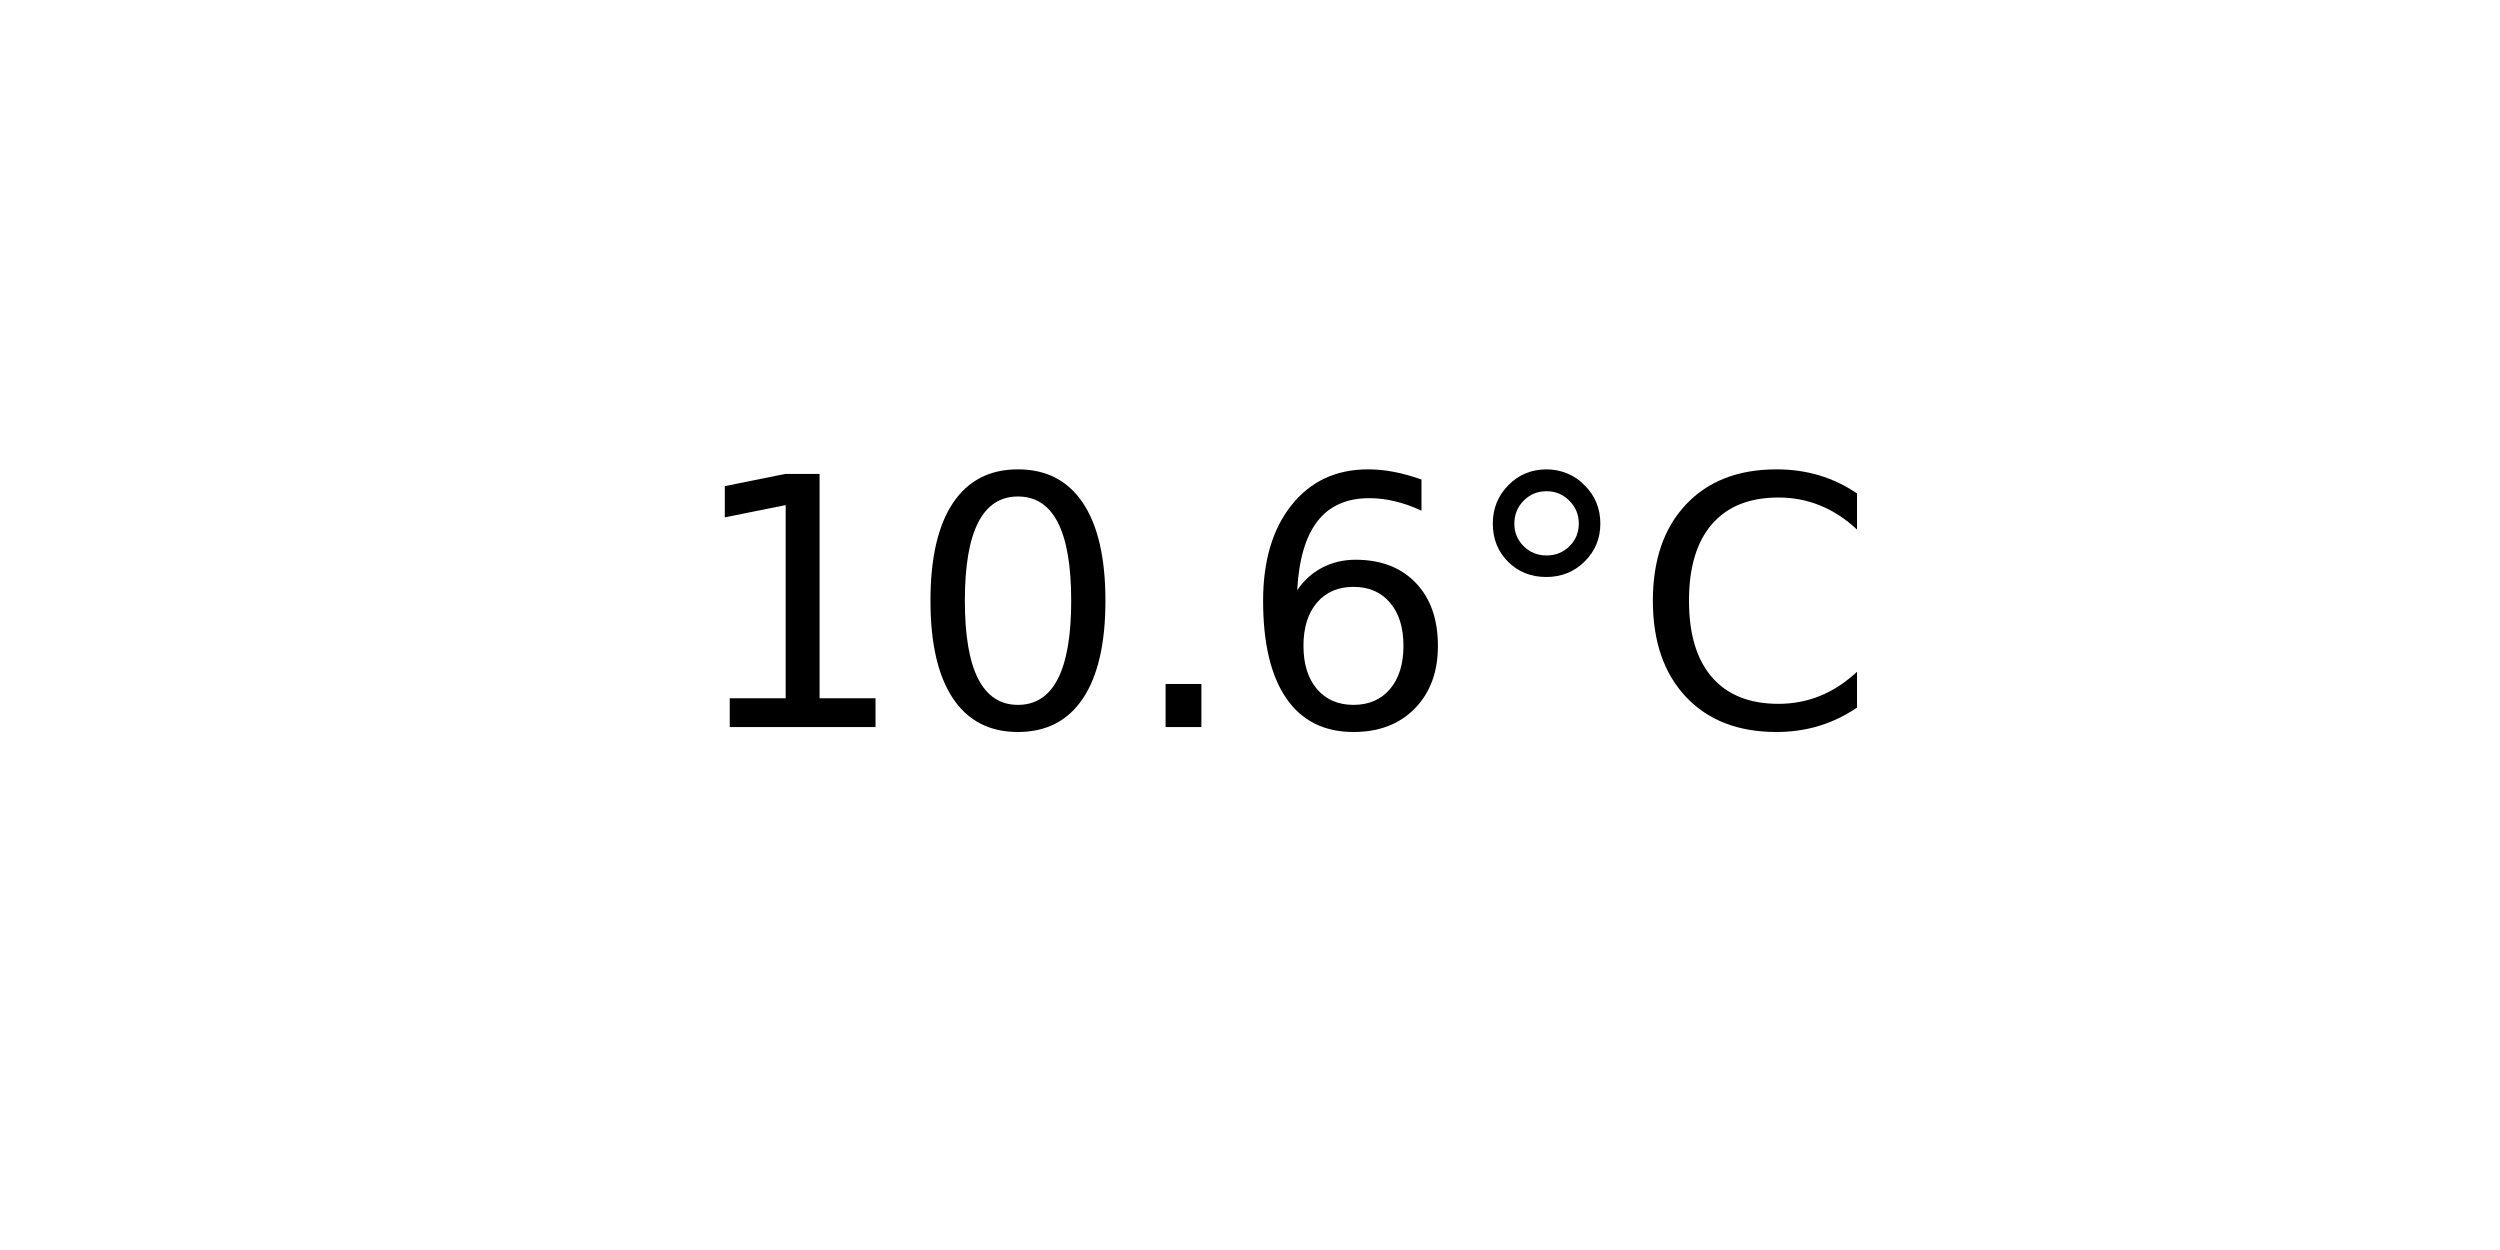
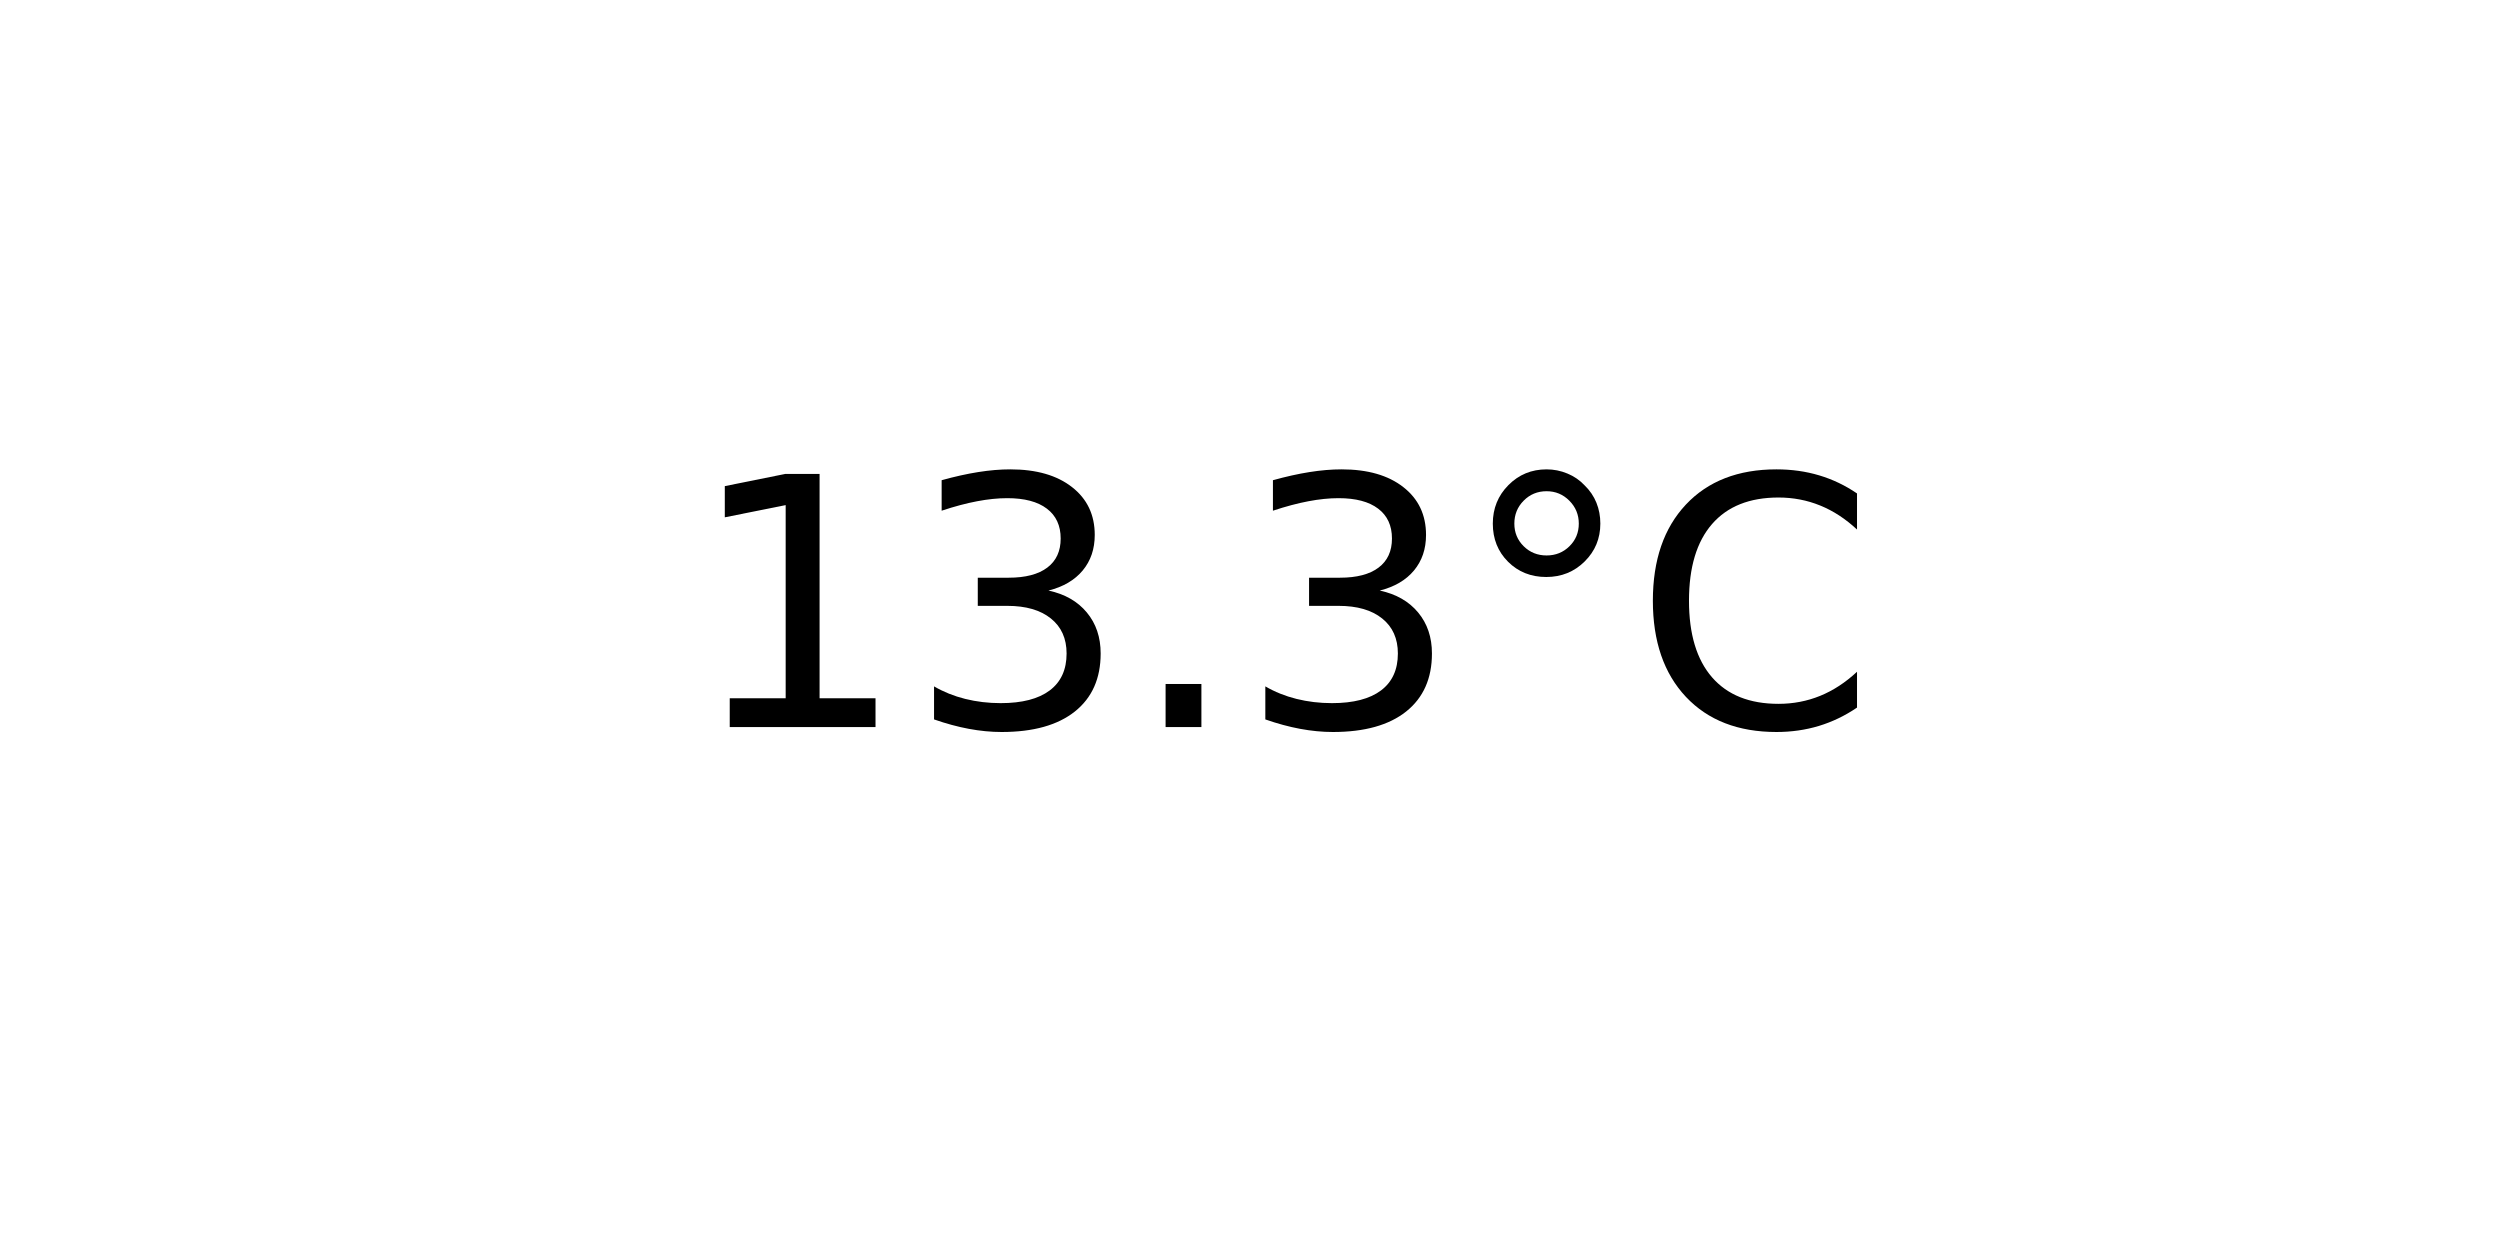
<svg xmlns="http://www.w3.org/2000/svg" xmlns:xlink="http://www.w3.org/1999/xlink" width="72pt" height="36pt" viewBox="0 0 72 36" version="1.1">
  <defs>
    <style type="text/css">*{stroke-linejoin: round; stroke-linecap: butt}</style>
  </defs>
  <g id="figure_1">
    <g id="axes_1">
      <g id="text_1">
        <g transform="translate(19.77578 20.93937) scale(0.1 -0.1)">
          <defs>
            <path id="DejaVuSans-31" d="M 794 531  L 1825 531  L 1825 4091  L 703 3866  L 703 4441  L 1819 4666  L 2450 4666  L 2450 531  L 3481 531  L 3481 0  L 794 0  L 794 531  z " transform="scale(0.015625)" />
-             <path id="DejaVuSans-30" d="M 2034 4250  Q 1547 4250 1301 3770  Q 1056 3291 1056 2328  Q 1056 1369 1301 889  Q 1547 409 2034 409  Q 2525 409 2770 889  Q 3016 1369 3016 2328  Q 3016 3291 2770 3770  Q 2525 4250 2034 4250  z M 2034 4750  Q 2819 4750 3233 4129  Q 3647 3509 3647 2328  Q 3647 1150 3233 529  Q 2819 -91 2034 -91  Q 1250 -91 836 529  Q 422 1150 422 2328  Q 422 3509 836 4129  Q 1250 4750 2034 4750  z " transform="scale(0.015625)" />
+             <path id="DejaVuSans-33" d="M 2597 2516  Q 3050 2419 3304 2112  Q 3559 1806 3559 1356  Q 3559 666 3084 287  Q 2609 -91 1734 -91  Q 1441 -91 1130 -33  Q 819 25 488 141  L 488 750  Q 750 597 1062 519  Q 1375 441 1716 441  Q 2309 441 2620 675  Q 2931 909 2931 1356  Q 2931 1769 2642 2001  Q 2353 2234 1838 2234  L 1294 2234  L 1294 2753  L 1863 2753  Q 2328 2753 2575 2939  Q 2822 3125 2822 3475  Q 2822 3834 2567 4026  Q 2313 4219 1838 4219  Q 1578 4219 1281 4162  Q 984 4106 628 3988  L 628 4550  Q 988 4650 1302 4700  Q 1616 4750 1894 4750  Q 2613 4750 3031 4423  Q 3450 4097 3450 3541  Q 3450 3153 3228 2886  Q 3006 2619 2597 2516  z " transform="scale(0.015625)" />
            <path id="DejaVuSans-2e" d="M 684 794  L 1344 794  L 1344 0  L 684 0  L 684 794  z " transform="scale(0.015625)" />
-             <path id="DejaVuSans-36" d="M 2113 2584  Q 1688 2584 1439 2293  Q 1191 2003 1191 1497  Q 1191 994 1439 701  Q 1688 409 2113 409  Q 2538 409 2786 701  Q 3034 994 3034 1497  Q 3034 2003 2786 2293  Q 2538 2584 2113 2584  z M 3366 4563  L 3366 3988  Q 3128 4100 2886 4159  Q 2644 4219 2406 4219  Q 1781 4219 1451 3797  Q 1122 3375 1075 2522  Q 1259 2794 1537 2939  Q 1816 3084 2150 3084  Q 2853 3084 3261 2657  Q 3669 2231 3669 1497  Q 3669 778 3244 343  Q 2819 -91 2113 -91  Q 1303 -91 875 529  Q 447 1150 447 2328  Q 447 3434 972 4092  Q 1497 4750 2381 4750  Q 2619 4750 2861 4703  Q 3103 4656 3366 4563  z " transform="scale(0.015625)" />
            <path id="DejaVuSans-b0" d="M 1600 4347  Q 1350 4347 1178 4173  Q 1006 4000 1006 3750  Q 1006 3503 1178 3333  Q 1350 3163 1600 3163  Q 1850 3163 2022 3333  Q 2194 3503 2194 3750  Q 2194 3997 2020 4172  Q 1847 4347 1600 4347  z M 1600 4750  Q 1800 4750 1984 4673  Q 2169 4597 2303 4453  Q 2447 4313 2519 4134  Q 2591 3956 2591 3750  Q 2591 3338 2302 3052  Q 2013 2766 1594 2766  Q 1172 2766 890 3047  Q 609 3328 609 3750  Q 609 4169 896 4459  Q 1184 4750 1600 4750  z " transform="scale(0.015625)" />
            <path id="DejaVuSans-43" d="M 4122 4306  L 4122 3641  Q 3803 3938 3442 4084  Q 3081 4231 2675 4231  Q 1875 4231 1450 3742  Q 1025 3253 1025 2328  Q 1025 1406 1450 917  Q 1875 428 2675 428  Q 3081 428 3442 575  Q 3803 722 4122 1019  L 4122 359  Q 3791 134 3420 21  Q 3050 -91 2638 -91  Q 1578 -91 968 557  Q 359 1206 359 2328  Q 359 3453 968 4101  Q 1578 4750 2638 4750  Q 3056 4750 3426 4639  Q 3797 4528 4122 4306  z " transform="scale(0.015625)" />
          </defs>
          <use xlink:href="#DejaVuSans-31" />
-           <use xlink:href="#DejaVuSans-30" x="63.623" />
+           <use xlink:href="#DejaVuSans-33" x="63.623" />
          <use xlink:href="#DejaVuSans-2e" x="127.246" />
-           <use xlink:href="#DejaVuSans-36" x="159.033" />
+           <use xlink:href="#DejaVuSans-33" x="159.033" />
          <use xlink:href="#DejaVuSans-b0" x="222.656" />
          <use xlink:href="#DejaVuSans-43" x="272.656" />
        </g>
      </g>
    </g>
  </g>
</svg>
